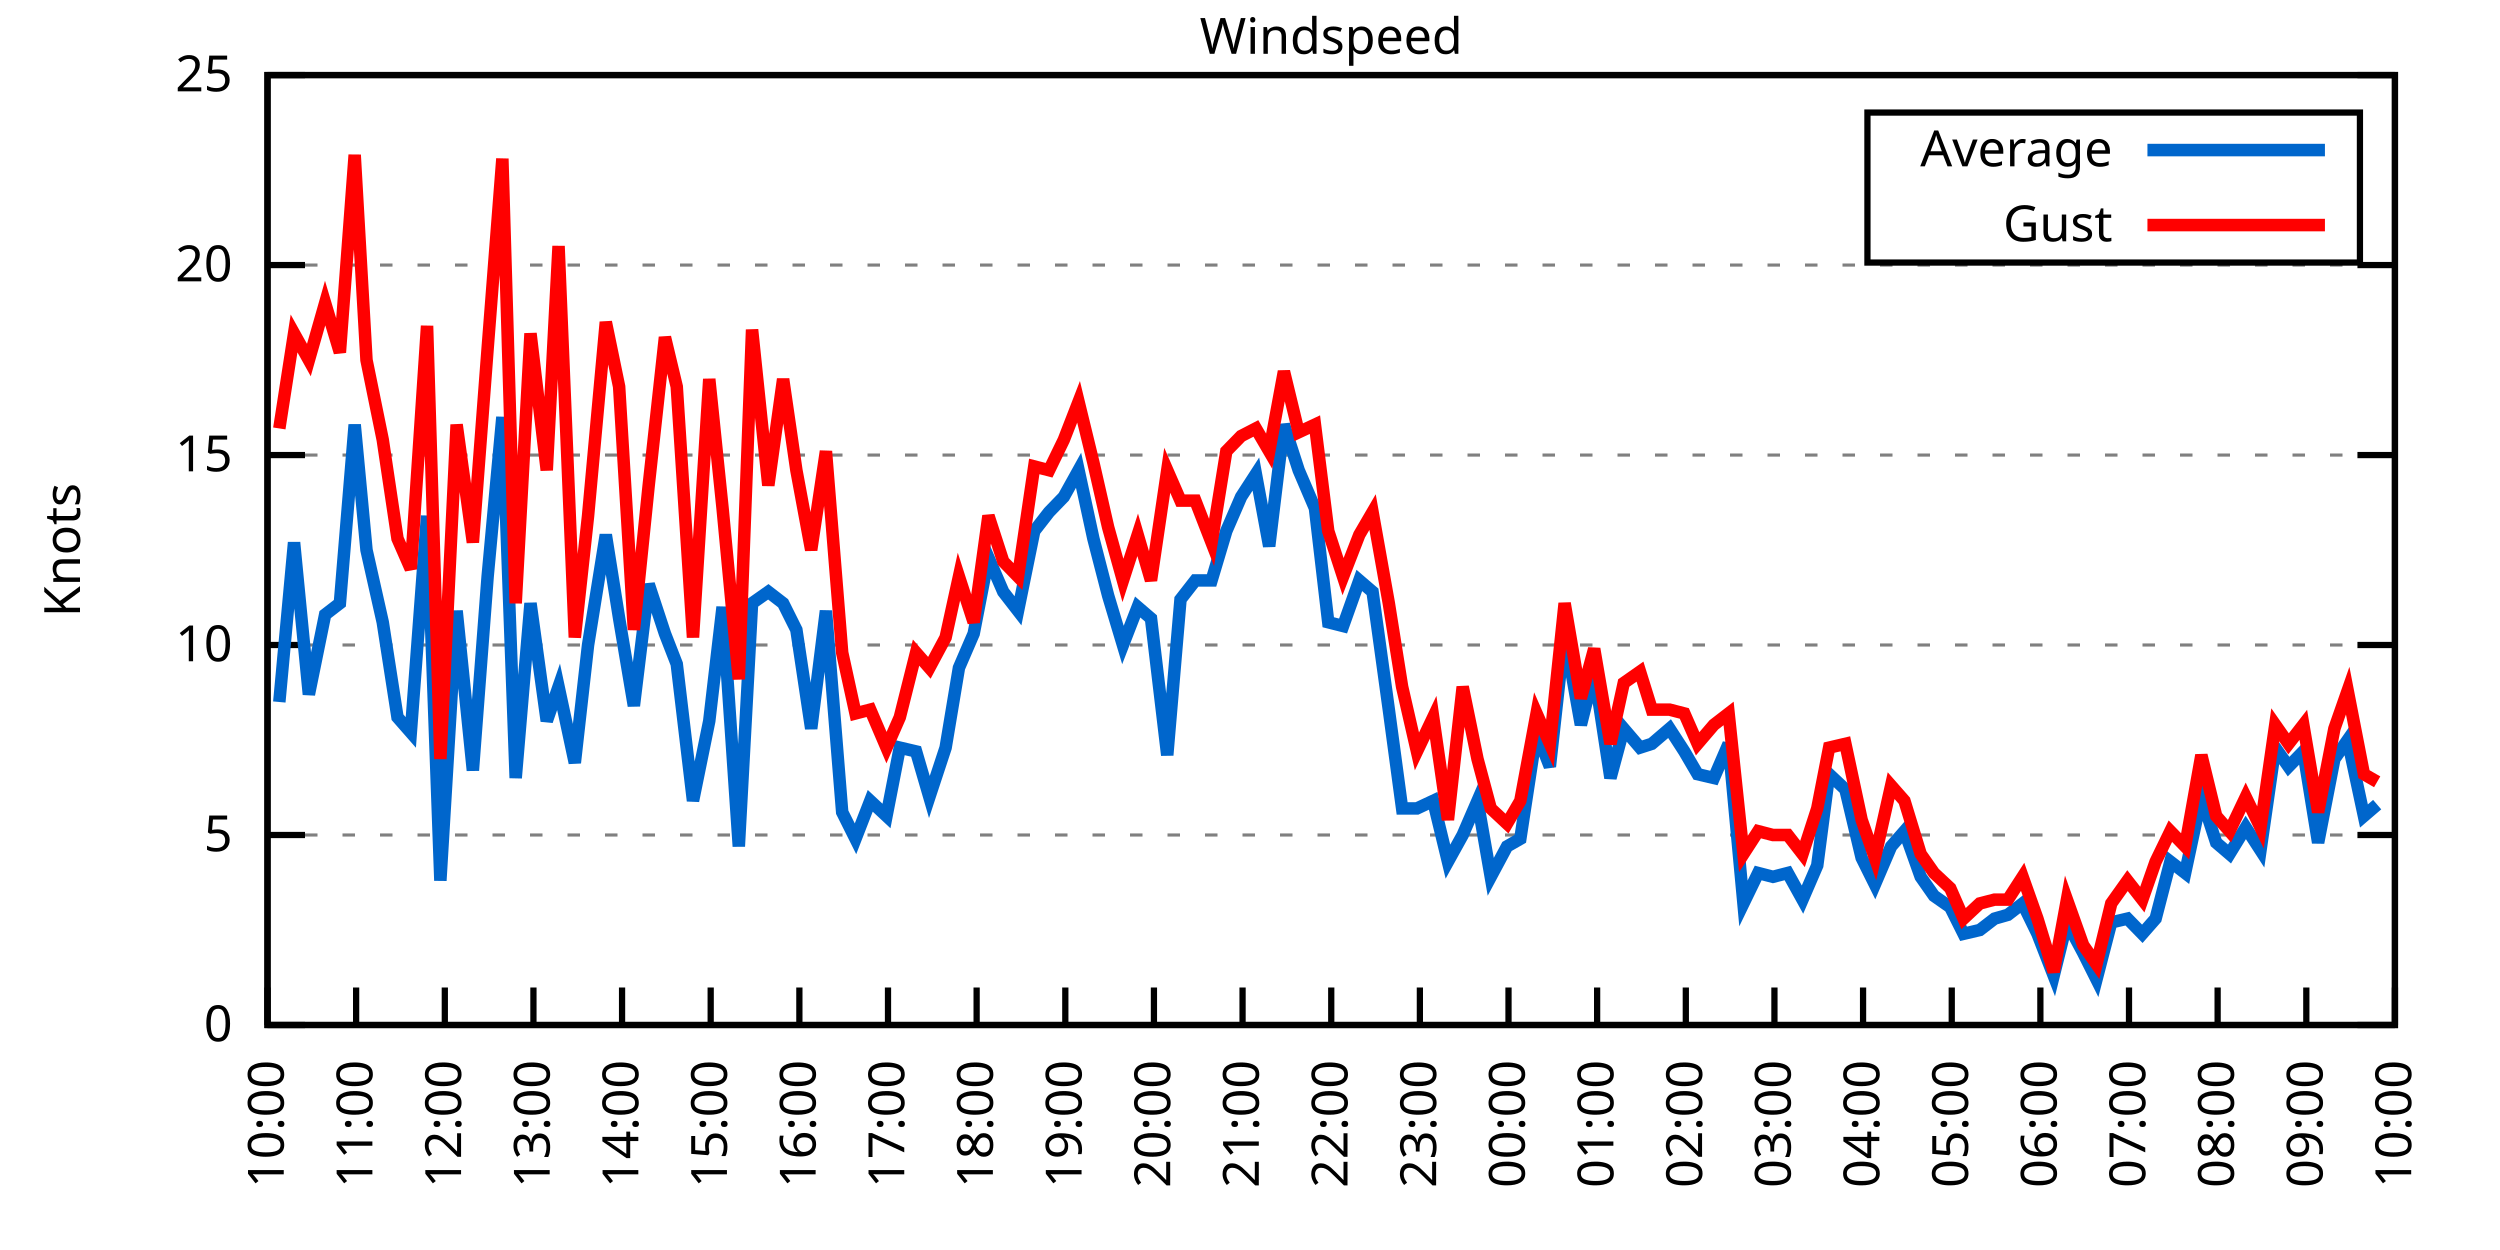
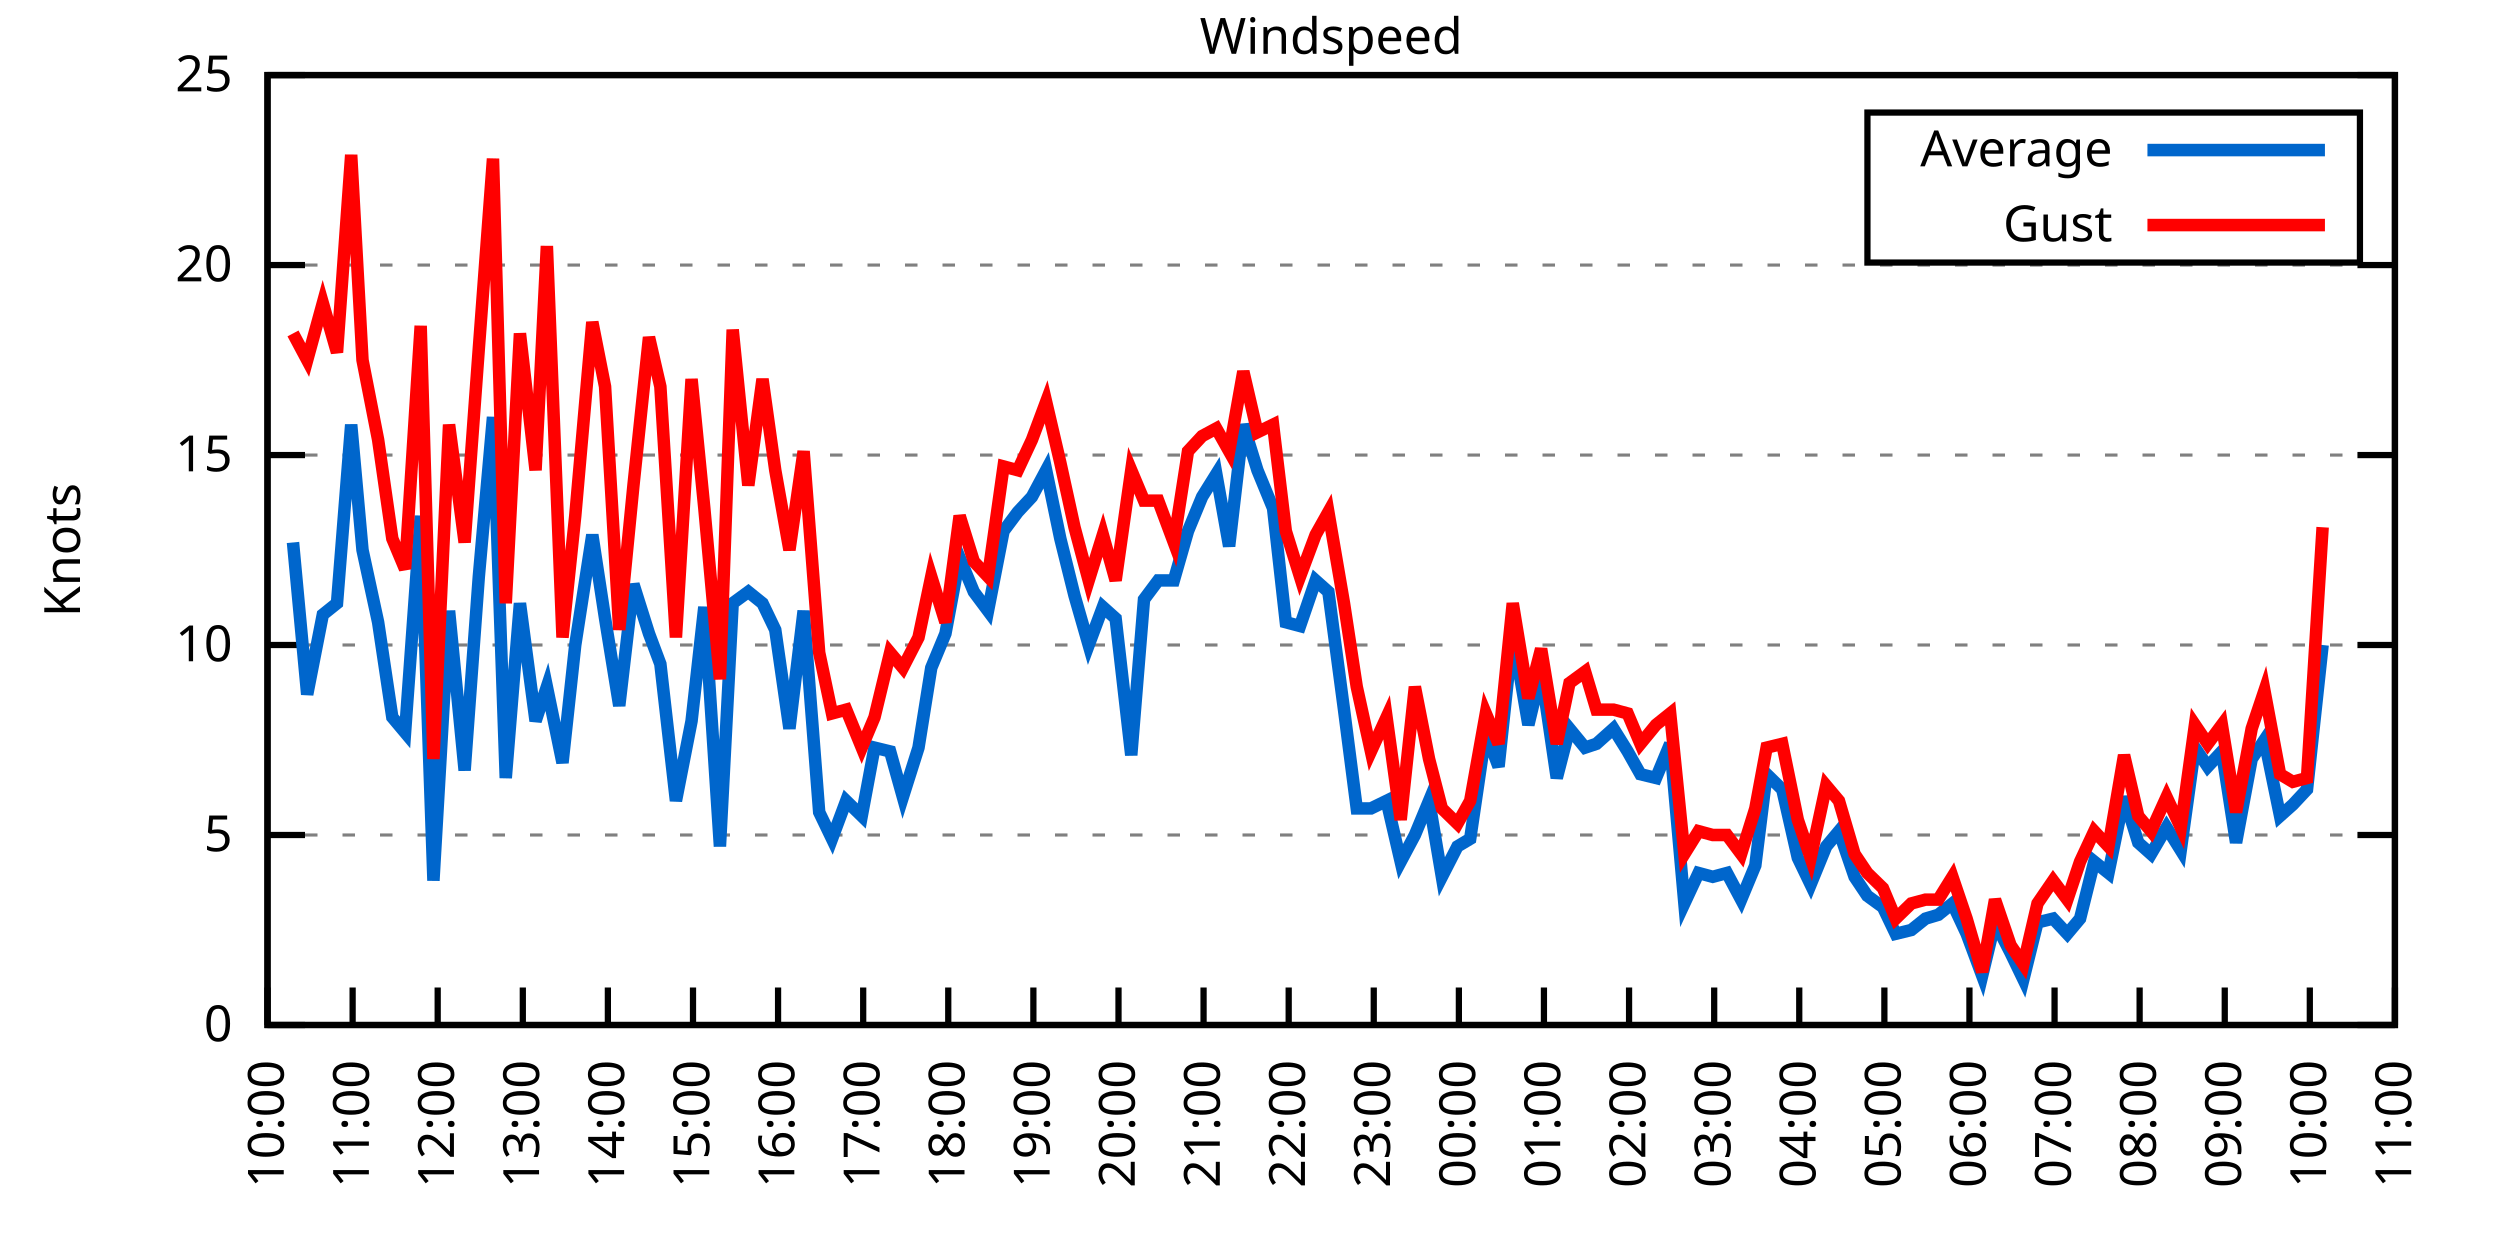
<svg xmlns="http://www.w3.org/2000/svg" xmlns:xlink="http://www.w3.org/1999/xlink" width="400" height="200" viewBox="0 0 400 200">
  <g id="gnuplot_canvas">
    <rect x="0" y="0" width="400" height="200" fill="none" />
    <defs>
      <circle id="gpDot" r="0.5" stroke-width="0.5" stroke="currentColor" />
      <path id="gpPt0" stroke-width="0.333" stroke="currentColor" d="M-1,0 h2 M0,-1 v2" />
      <path id="gpPt1" stroke-width="0.333" stroke="currentColor" d="M-1,-1 L1,1 M1,-1 L-1,1" />
      <path id="gpPt2" stroke-width="0.333" stroke="currentColor" d="M-1,0 L1,0 M0,-1 L0,1 M-1,-1 L1,1 M-1,1 L1,-1" />
      <rect id="gpPt3" stroke-width="0.333" stroke="currentColor" x="-1" y="-1" width="2" height="2" />
      <rect id="gpPt4" stroke-width="0.333" stroke="currentColor" fill="currentColor" x="-1" y="-1" width="2" height="2" />
      <circle id="gpPt5" stroke-width="0.333" stroke="currentColor" cx="0" cy="0" r="1" />
      <use xlink:href="#gpPt5" id="gpPt6" fill="currentColor" stroke="none" />
      <path id="gpPt7" stroke-width="0.333" stroke="currentColor" d="M0,-1.33 L-1.33,0.67 L1.33,0.67 z" />
      <use xlink:href="#gpPt7" id="gpPt8" fill="currentColor" stroke="none" />
      <use xlink:href="#gpPt7" id="gpPt9" stroke="currentColor" transform="rotate(180)" />
      <use xlink:href="#gpPt9" id="gpPt10" fill="currentColor" stroke="none" />
      <use xlink:href="#gpPt3" id="gpPt11" stroke="currentColor" transform="rotate(45)" />
      <use xlink:href="#gpPt11" id="gpPt12" fill="currentColor" stroke="none" />
      <path id="gpPt13" stroke-width="0.333" stroke="currentColor" d="M0,1.330 L1.265,0.411 L0.782,-1.067 L-0.782,-1.076 L-1.265,0.411 z" />
      <use xlink:href="#gpPt13" id="gpPt14" fill="currentColor" stroke="none" />
      <filter id="textbox" filterUnits="objectBoundingBox" x="0" y="0" height="1" width="1">
        <feFlood flood-color="white" flood-opacity="1" result="bgnd" />
        <feComposite in="SourceGraphic" in2="bgnd" operator="atop" />
      </filter>
      <filter id="greybox" filterUnits="objectBoundingBox" x="0" y="0" height="1" width="1">
        <feFlood flood-color="lightgrey" flood-opacity="1" result="grey" />
        <feComposite in="SourceGraphic" in2="grey" operator="atop" />
      </filter>
    </defs>
    <g fill="none" color="white" stroke="currentColor" stroke-width="1.00" stroke-linecap="butt" stroke-linejoin="miter">
</g>
    <g fill="none" color="black" stroke="currentColor" stroke-width="1.00" stroke-linecap="butt" stroke-linejoin="miter">
      <g stroke="none" shape-rendering="crispEdges">
        <polygon fill="rgb(255, 255, 255)" points="42.80,164.00 383.18,164.00 383.18,12.02 42.80,12.02 " />
      </g>
    </g>
    <g fill="none" color="black" stroke="currentColor" stroke-width="1.00" stroke-linecap="butt" stroke-linejoin="miter">
</g>
    <g fill="none" color="black" stroke="black" stroke-width="0.50" stroke-linecap="butt" stroke-linejoin="miter">
</g>
    <g fill="none" color="gray" stroke="currentColor" stroke-width="0.50" stroke-linecap="butt" stroke-linejoin="miter">
      <path stroke="gray" stroke-dasharray="2,4" class="gridline" d="M42.80,164.00 L383.19,164.00  " />
    </g>
    <g fill="none" color="gray" stroke="gray" stroke-width="1.00" stroke-linecap="butt" stroke-linejoin="miter">
</g>
    <g fill="none" color="black" stroke="currentColor" stroke-width="1.00" stroke-linecap="butt" stroke-linejoin="miter">
      <path stroke="black" d="M42.80,164.00 L48.80,164.00 M383.19,164.00 L377.19,164.00  " />
      <g transform="translate(37.20,166.60)" stroke="none" fill="black" font-family="Sans" font-size="8.00" text-anchor="end">
        <text>
          <tspan font-family="Sans"> 0</tspan>
        </text>
      </g>
    </g>
    <g fill="none" color="black" stroke="currentColor" stroke-width="1.00" stroke-linecap="butt" stroke-linejoin="miter">
</g>
    <g fill="none" color="black" stroke="black" stroke-width="0.50" stroke-linecap="butt" stroke-linejoin="miter">
</g>
    <g fill="none" color="gray" stroke="currentColor" stroke-width="0.50" stroke-linecap="butt" stroke-linejoin="miter">
      <path stroke="gray" stroke-dasharray="2,4" class="gridline" d="M42.80,133.60 L383.19,133.60  " />
    </g>
    <g fill="none" color="gray" stroke="gray" stroke-width="1.00" stroke-linecap="butt" stroke-linejoin="miter">
</g>
    <g fill="none" color="black" stroke="currentColor" stroke-width="1.00" stroke-linecap="butt" stroke-linejoin="miter">
      <path stroke="black" d="M42.80,133.60 L48.80,133.60 M383.19,133.60 L377.19,133.60  " />
      <g transform="translate(37.20,136.20)" stroke="none" fill="black" font-family="Sans" font-size="8.00" text-anchor="end">
        <text>
          <tspan font-family="Sans"> 5</tspan>
        </text>
      </g>
    </g>
    <g fill="none" color="black" stroke="currentColor" stroke-width="1.00" stroke-linecap="butt" stroke-linejoin="miter">
</g>
    <g fill="none" color="black" stroke="black" stroke-width="0.50" stroke-linecap="butt" stroke-linejoin="miter">
</g>
    <g fill="none" color="gray" stroke="currentColor" stroke-width="0.50" stroke-linecap="butt" stroke-linejoin="miter">
      <path stroke="gray" stroke-dasharray="2,4" class="gridline" d="M42.80,103.20 L383.19,103.20  " />
    </g>
    <g fill="none" color="gray" stroke="gray" stroke-width="1.00" stroke-linecap="butt" stroke-linejoin="miter">
</g>
    <g fill="none" color="black" stroke="currentColor" stroke-width="1.00" stroke-linecap="butt" stroke-linejoin="miter">
      <path stroke="black" d="M42.80,103.20 L48.80,103.20 M383.19,103.20 L377.19,103.20  " />
      <g transform="translate(37.20,105.80)" stroke="none" fill="black" font-family="Sans" font-size="8.00" text-anchor="end">
        <text>
          <tspan font-family="Sans"> 10</tspan>
        </text>
      </g>
    </g>
    <g fill="none" color="black" stroke="currentColor" stroke-width="1.00" stroke-linecap="butt" stroke-linejoin="miter">
</g>
    <g fill="none" color="black" stroke="black" stroke-width="0.50" stroke-linecap="butt" stroke-linejoin="miter">
</g>
    <g fill="none" color="gray" stroke="currentColor" stroke-width="0.50" stroke-linecap="butt" stroke-linejoin="miter">
      <path stroke="gray" stroke-dasharray="2,4" class="gridline" d="M42.80,72.81 L383.19,72.81  " />
    </g>
    <g fill="none" color="gray" stroke="gray" stroke-width="1.00" stroke-linecap="butt" stroke-linejoin="miter">
</g>
    <g fill="none" color="black" stroke="currentColor" stroke-width="1.00" stroke-linecap="butt" stroke-linejoin="miter">
      <path stroke="black" d="M42.80,72.81 L48.80,72.81 M383.19,72.81 L377.19,72.81  " />
      <g transform="translate(37.20,75.41)" stroke="none" fill="black" font-family="Sans" font-size="8.00" text-anchor="end">
        <text>
          <tspan font-family="Sans"> 15</tspan>
        </text>
      </g>
    </g>
    <g fill="none" color="black" stroke="currentColor" stroke-width="1.00" stroke-linecap="butt" stroke-linejoin="miter">
</g>
    <g fill="none" color="black" stroke="black" stroke-width="0.50" stroke-linecap="butt" stroke-linejoin="miter">
</g>
    <g fill="none" color="gray" stroke="currentColor" stroke-width="0.50" stroke-linecap="butt" stroke-linejoin="miter">
      <path stroke="gray" stroke-dasharray="2,4" class="gridline" d="M42.80,42.41 L383.19,42.41  " />
    </g>
    <g fill="none" color="gray" stroke="gray" stroke-width="1.00" stroke-linecap="butt" stroke-linejoin="miter">
</g>
    <g fill="none" color="black" stroke="currentColor" stroke-width="1.00" stroke-linecap="butt" stroke-linejoin="miter">
      <path stroke="black" d="M42.80,42.41 L48.80,42.41 M383.19,42.41 L377.19,42.41  " />
      <g transform="translate(37.20,45.01)" stroke="none" fill="black" font-family="Sans" font-size="8.00" text-anchor="end">
        <text>
          <tspan font-family="Sans"> 20</tspan>
        </text>
      </g>
    </g>
    <g fill="none" color="black" stroke="currentColor" stroke-width="1.00" stroke-linecap="butt" stroke-linejoin="miter">
</g>
    <g fill="none" color="black" stroke="black" stroke-width="0.50" stroke-linecap="butt" stroke-linejoin="miter">
</g>
    <g fill="none" color="gray" stroke="currentColor" stroke-width="0.50" stroke-linecap="butt" stroke-linejoin="miter">
      <path stroke="gray" stroke-dasharray="2,4" class="gridline" d="M42.80,12.01 L383.19,12.01  " />
    </g>
    <g fill="none" color="gray" stroke="gray" stroke-width="1.00" stroke-linecap="butt" stroke-linejoin="miter">
</g>
    <g fill="none" color="black" stroke="currentColor" stroke-width="1.00" stroke-linecap="butt" stroke-linejoin="miter">
      <path stroke="black" d="M42.80,12.01 L48.80,12.01 M383.19,12.01 L377.19,12.01  " />
      <g transform="translate(37.20,14.61)" stroke="none" fill="black" font-family="Sans" font-size="8.00" text-anchor="end">
        <text>
          <tspan font-family="Sans"> 25</tspan>
        </text>
      </g>
    </g>
    <g fill="none" color="black" stroke="currentColor" stroke-width="1.00" stroke-linecap="butt" stroke-linejoin="miter">
      <path stroke="black" d="M42.80,164.00 L42.80,158.00  " />
      <g transform="translate(45.40,169.60) rotate(270.00)" stroke="none" fill="black" font-family="Sans" font-size="8.00" text-anchor="end">
        <text>
          <tspan font-family="Sans">10:00</tspan>
        </text>
      </g>
    </g>
    <g fill="none" color="black" stroke="currentColor" stroke-width="1.00" stroke-linecap="butt" stroke-linejoin="miter">
-       <path stroke="black" d="M56.98,164.00 L56.98,158.00  " />
-       <g transform="translate(59.58,169.60) rotate(270.00)" stroke="none" fill="black" font-family="Sans" font-size="8.00" text-anchor="end">
+       <path stroke="black" d="M56.42,164.00 L56.42,158.00  " />
+       <g transform="translate(59.02,169.60) rotate(270.00)" stroke="none" fill="black" font-family="Sans" font-size="8.00" text-anchor="end">
        <text>
          <tspan font-family="Sans">11:00</tspan>
        </text>
      </g>
    </g>
    <g fill="none" color="black" stroke="currentColor" stroke-width="1.00" stroke-linecap="butt" stroke-linejoin="miter">
-       <path stroke="black" d="M71.17,164.00 L71.17,158.00  " />
-       <g transform="translate(73.77,169.60) rotate(270.00)" stroke="none" fill="black" font-family="Sans" font-size="8.00" text-anchor="end">
+       <path stroke="black" d="M70.03,164.00 L70.03,158.00  " />
+       <g transform="translate(72.63,169.60) rotate(270.00)" stroke="none" fill="black" font-family="Sans" font-size="8.00" text-anchor="end">
        <text>
          <tspan font-family="Sans">12:00</tspan>
        </text>
      </g>
    </g>
    <g fill="none" color="black" stroke="currentColor" stroke-width="1.00" stroke-linecap="butt" stroke-linejoin="miter">
-       <path stroke="black" d="M85.35,164.00 L85.35,158.00  " />
-       <g transform="translate(87.95,169.60) rotate(270.00)" stroke="none" fill="black" font-family="Sans" font-size="8.00" text-anchor="end">
+       <path stroke="black" d="M83.65,164.00 L83.65,158.00  " />
+       <g transform="translate(86.25,169.60) rotate(270.00)" stroke="none" fill="black" font-family="Sans" font-size="8.00" text-anchor="end">
        <text>
          <tspan font-family="Sans">13:00</tspan>
        </text>
      </g>
    </g>
    <g fill="none" color="black" stroke="currentColor" stroke-width="1.00" stroke-linecap="butt" stroke-linejoin="miter">
-       <path stroke="black" d="M99.53,164.00 L99.53,158.00  " />
-       <g transform="translate(102.13,169.60) rotate(270.00)" stroke="none" fill="black" font-family="Sans" font-size="8.00" text-anchor="end">
+       <path stroke="black" d="M97.26,164.00 L97.26,158.00  " />
+       <g transform="translate(99.86,169.60) rotate(270.00)" stroke="none" fill="black" font-family="Sans" font-size="8.00" text-anchor="end">
        <text>
          <tspan font-family="Sans">14:00</tspan>
        </text>
      </g>
    </g>
    <g fill="none" color="black" stroke="currentColor" stroke-width="1.00" stroke-linecap="butt" stroke-linejoin="miter">
-       <path stroke="black" d="M113.71,164.00 L113.71,158.00  " />
-       <g transform="translate(116.31,169.60) rotate(270.00)" stroke="none" fill="black" font-family="Sans" font-size="8.00" text-anchor="end">
+       <path stroke="black" d="M110.88,164.00 L110.88,158.00  " />
+       <g transform="translate(113.48,169.60) rotate(270.00)" stroke="none" fill="black" font-family="Sans" font-size="8.00" text-anchor="end">
        <text>
          <tspan font-family="Sans">15:00</tspan>
        </text>
      </g>
    </g>
    <g fill="none" color="black" stroke="currentColor" stroke-width="1.00" stroke-linecap="butt" stroke-linejoin="miter">
-       <path stroke="black" d="M127.90,164.00 L127.90,158.00  " />
-       <g transform="translate(130.50,169.60) rotate(270.00)" stroke="none" fill="black" font-family="Sans" font-size="8.00" text-anchor="end">
+       <path stroke="black" d="M124.49,164.00 L124.49,158.00  " />
+       <g transform="translate(127.09,169.60) rotate(270.00)" stroke="none" fill="black" font-family="Sans" font-size="8.00" text-anchor="end">
        <text>
          <tspan font-family="Sans">16:00</tspan>
        </text>
      </g>
    </g>
    <g fill="none" color="black" stroke="currentColor" stroke-width="1.00" stroke-linecap="butt" stroke-linejoin="miter">
-       <path stroke="black" d="M142.08,164.00 L142.08,158.00  " />
-       <g transform="translate(144.68,169.60) rotate(270.00)" stroke="none" fill="black" font-family="Sans" font-size="8.00" text-anchor="end">
+       <path stroke="black" d="M138.11,164.00 L138.11,158.00  " />
+       <g transform="translate(140.71,169.60) rotate(270.00)" stroke="none" fill="black" font-family="Sans" font-size="8.00" text-anchor="end">
        <text>
          <tspan font-family="Sans">17:00</tspan>
        </text>
      </g>
    </g>
    <g fill="none" color="black" stroke="currentColor" stroke-width="1.00" stroke-linecap="butt" stroke-linejoin="miter">
-       <path stroke="black" d="M156.26,164.00 L156.26,158.00  " />
-       <g transform="translate(158.86,169.60) rotate(270.00)" stroke="none" fill="black" font-family="Sans" font-size="8.00" text-anchor="end">
+       <path stroke="black" d="M151.72,164.00 L151.72,158.00  " />
+       <g transform="translate(154.32,169.60) rotate(270.00)" stroke="none" fill="black" font-family="Sans" font-size="8.00" text-anchor="end">
        <text>
          <tspan font-family="Sans">18:00</tspan>
        </text>
      </g>
    </g>
    <g fill="none" color="black" stroke="currentColor" stroke-width="1.00" stroke-linecap="butt" stroke-linejoin="miter">
-       <path stroke="black" d="M170.45,164.00 L170.45,158.00  " />
-       <g transform="translate(173.05,169.60) rotate(270.00)" stroke="none" fill="black" font-family="Sans" font-size="8.00" text-anchor="end">
+       <path stroke="black" d="M165.34,164.00 L165.34,158.00  " />
+       <g transform="translate(167.94,169.60) rotate(270.00)" stroke="none" fill="black" font-family="Sans" font-size="8.00" text-anchor="end">
        <text>
          <tspan font-family="Sans">19:00</tspan>
        </text>
      </g>
    </g>
    <g fill="none" color="black" stroke="currentColor" stroke-width="1.00" stroke-linecap="butt" stroke-linejoin="miter">
-       <path stroke="black" d="M184.63,164.00 L184.63,158.00  " />
-       <g transform="translate(187.23,169.60) rotate(270.00)" stroke="none" fill="black" font-family="Sans" font-size="8.00" text-anchor="end">
+       <path stroke="black" d="M178.96,164.00 L178.96,158.00  " />
+       <g transform="translate(181.56,169.60) rotate(270.00)" stroke="none" fill="black" font-family="Sans" font-size="8.00" text-anchor="end">
        <text>
          <tspan font-family="Sans">20:00</tspan>
        </text>
      </g>
    </g>
    <g fill="none" color="black" stroke="currentColor" stroke-width="1.00" stroke-linecap="butt" stroke-linejoin="miter">
-       <path stroke="black" d="M198.81,164.00 L198.81,158.00  " />
-       <g transform="translate(201.41,169.60) rotate(270.00)" stroke="none" fill="black" font-family="Sans" font-size="8.00" text-anchor="end">
+       <path stroke="black" d="M192.57,164.00 L192.57,158.00  " />
+       <g transform="translate(195.17,169.60) rotate(270.00)" stroke="none" fill="black" font-family="Sans" font-size="8.00" text-anchor="end">
        <text>
          <tspan font-family="Sans">21:00</tspan>
        </text>
      </g>
    </g>
    <g fill="none" color="black" stroke="currentColor" stroke-width="1.00" stroke-linecap="butt" stroke-linejoin="miter">
-       <path stroke="black" d="M213.00,164.00 L213.00,158.00  " />
-       <g transform="translate(215.60,169.60) rotate(270.00)" stroke="none" fill="black" font-family="Sans" font-size="8.00" text-anchor="end">
+       <path stroke="black" d="M206.19,164.00 L206.19,158.00  " />
+       <g transform="translate(208.79,169.60) rotate(270.00)" stroke="none" fill="black" font-family="Sans" font-size="8.00" text-anchor="end">
        <text>
          <tspan font-family="Sans">22:00</tspan>
        </text>
      </g>
    </g>
    <g fill="none" color="black" stroke="currentColor" stroke-width="1.00" stroke-linecap="butt" stroke-linejoin="miter">
-       <path stroke="black" d="M227.18,164.00 L227.18,158.00  " />
-       <g transform="translate(229.78,169.60) rotate(270.00)" stroke="none" fill="black" font-family="Sans" font-size="8.00" text-anchor="end">
+       <path stroke="black" d="M219.80,164.00 L219.80,158.00  " />
+       <g transform="translate(222.40,169.60) rotate(270.00)" stroke="none" fill="black" font-family="Sans" font-size="8.00" text-anchor="end">
        <text>
          <tspan font-family="Sans">23:00</tspan>
        </text>
      </g>
    </g>
    <g fill="none" color="black" stroke="currentColor" stroke-width="1.00" stroke-linecap="butt" stroke-linejoin="miter">
-       <path stroke="black" d="M241.36,164.00 L241.36,158.00  " />
-       <g transform="translate(243.96,169.60) rotate(270.00)" stroke="none" fill="black" font-family="Sans" font-size="8.00" text-anchor="end">
+       <path stroke="black" d="M233.42,164.00 L233.42,158.00  " />
+       <g transform="translate(236.02,169.60) rotate(270.00)" stroke="none" fill="black" font-family="Sans" font-size="8.00" text-anchor="end">
        <text>
          <tspan font-family="Sans">00:00</tspan>
        </text>
      </g>
    </g>
    <g fill="none" color="black" stroke="currentColor" stroke-width="1.00" stroke-linecap="butt" stroke-linejoin="miter">
-       <path stroke="black" d="M255.54,164.00 L255.54,158.00  " />
-       <g transform="translate(258.14,169.60) rotate(270.00)" stroke="none" fill="black" font-family="Sans" font-size="8.00" text-anchor="end">
+       <path stroke="black" d="M247.03,164.00 L247.03,158.00  " />
+       <g transform="translate(249.63,169.60) rotate(270.00)" stroke="none" fill="black" font-family="Sans" font-size="8.00" text-anchor="end">
        <text>
          <tspan font-family="Sans">01:00</tspan>
        </text>
      </g>
    </g>
    <g fill="none" color="black" stroke="currentColor" stroke-width="1.00" stroke-linecap="butt" stroke-linejoin="miter">
-       <path stroke="black" d="M269.73,164.00 L269.73,158.00  " />
-       <g transform="translate(272.33,169.60) rotate(270.00)" stroke="none" fill="black" font-family="Sans" font-size="8.00" text-anchor="end">
+       <path stroke="black" d="M260.65,164.00 L260.65,158.00  " />
+       <g transform="translate(263.25,169.60) rotate(270.00)" stroke="none" fill="black" font-family="Sans" font-size="8.00" text-anchor="end">
        <text>
          <tspan font-family="Sans">02:00</tspan>
        </text>
      </g>
    </g>
    <g fill="none" color="black" stroke="currentColor" stroke-width="1.00" stroke-linecap="butt" stroke-linejoin="miter">
-       <path stroke="black" d="M283.91,164.00 L283.91,158.00  " />
-       <g transform="translate(286.51,169.60) rotate(270.00)" stroke="none" fill="black" font-family="Sans" font-size="8.00" text-anchor="end">
+       <path stroke="black" d="M274.27,164.00 L274.27,158.00  " />
+       <g transform="translate(276.87,169.60) rotate(270.00)" stroke="none" fill="black" font-family="Sans" font-size="8.00" text-anchor="end">
        <text>
          <tspan font-family="Sans">03:00</tspan>
        </text>
      </g>
    </g>
    <g fill="none" color="black" stroke="currentColor" stroke-width="1.00" stroke-linecap="butt" stroke-linejoin="miter">
-       <path stroke="black" d="M298.09,164.00 L298.09,158.00  " />
-       <g transform="translate(300.69,169.60) rotate(270.00)" stroke="none" fill="black" font-family="Sans" font-size="8.00" text-anchor="end">
+       <path stroke="black" d="M287.88,164.00 L287.88,158.00  " />
+       <g transform="translate(290.48,169.60) rotate(270.00)" stroke="none" fill="black" font-family="Sans" font-size="8.00" text-anchor="end">
        <text>
          <tspan font-family="Sans">04:00</tspan>
        </text>
      </g>
    </g>
    <g fill="none" color="black" stroke="currentColor" stroke-width="1.00" stroke-linecap="butt" stroke-linejoin="miter">
-       <path stroke="black" d="M312.28,164.00 L312.28,158.00  " />
-       <g transform="translate(314.88,169.60) rotate(270.00)" stroke="none" fill="black" font-family="Sans" font-size="8.00" text-anchor="end">
+       <path stroke="black" d="M301.50,164.00 L301.50,158.00  " />
+       <g transform="translate(304.10,169.60) rotate(270.00)" stroke="none" fill="black" font-family="Sans" font-size="8.00" text-anchor="end">
        <text>
          <tspan font-family="Sans">05:00</tspan>
        </text>
      </g>
    </g>
    <g fill="none" color="black" stroke="currentColor" stroke-width="1.00" stroke-linecap="butt" stroke-linejoin="miter">
-       <path stroke="black" d="M326.46,164.00 L326.46,158.00  " />
-       <g transform="translate(329.06,169.60) rotate(270.00)" stroke="none" fill="black" font-family="Sans" font-size="8.00" text-anchor="end">
+       <path stroke="black" d="M315.11,164.00 L315.11,158.00  " />
+       <g transform="translate(317.71,169.60) rotate(270.00)" stroke="none" fill="black" font-family="Sans" font-size="8.00" text-anchor="end">
        <text>
          <tspan font-family="Sans">06:00</tspan>
        </text>
      </g>
    </g>
    <g fill="none" color="black" stroke="currentColor" stroke-width="1.00" stroke-linecap="butt" stroke-linejoin="miter">
-       <path stroke="black" d="M340.64,164.00 L340.64,158.00  " />
-       <g transform="translate(343.24,169.60) rotate(270.00)" stroke="none" fill="black" font-family="Sans" font-size="8.00" text-anchor="end">
+       <path stroke="black" d="M328.73,164.00 L328.73,158.00  " />
+       <g transform="translate(331.33,169.60) rotate(270.00)" stroke="none" fill="black" font-family="Sans" font-size="8.00" text-anchor="end">
        <text>
          <tspan font-family="Sans">07:00</tspan>
        </text>
      </g>
    </g>
    <g fill="none" color="black" stroke="currentColor" stroke-width="1.00" stroke-linecap="butt" stroke-linejoin="miter">
-       <path stroke="black" d="M354.82,164.00 L354.82,158.00  " />
-       <g transform="translate(357.42,169.60) rotate(270.00)" stroke="none" fill="black" font-family="Sans" font-size="8.00" text-anchor="end">
+       <path stroke="black" d="M342.34,164.00 L342.34,158.00  " />
+       <g transform="translate(344.94,169.60) rotate(270.00)" stroke="none" fill="black" font-family="Sans" font-size="8.00" text-anchor="end">
        <text>
          <tspan font-family="Sans">08:00</tspan>
        </text>
      </g>
    </g>
    <g fill="none" color="black" stroke="currentColor" stroke-width="1.00" stroke-linecap="butt" stroke-linejoin="miter">
-       <path stroke="black" d="M369.01,164.00 L369.01,158.00  " />
-       <g transform="translate(371.61,169.60) rotate(270.00)" stroke="none" fill="black" font-family="Sans" font-size="8.00" text-anchor="end">
+       <path stroke="black" d="M355.96,164.00 L355.96,158.00  " />
+       <g transform="translate(358.56,169.60) rotate(270.00)" stroke="none" fill="black" font-family="Sans" font-size="8.00" text-anchor="end">
        <text>
          <tspan font-family="Sans">09:00</tspan>
+         </text>
+       </g>
+     </g>
+     <g fill="none" color="black" stroke="currentColor" stroke-width="1.00" stroke-linecap="butt" stroke-linejoin="miter">
+       <path stroke="black" d="M369.57,164.00 L369.57,158.00  " />
+       <g transform="translate(372.17,169.60) rotate(270.00)" stroke="none" fill="black" font-family="Sans" font-size="8.00" text-anchor="end">
+         <text>
+           <tspan font-family="Sans">10:00</tspan>
        </text>
      </g>
    </g>
    <g fill="none" color="black" stroke="currentColor" stroke-width="1.00" stroke-linecap="butt" stroke-linejoin="miter">
      <path stroke="black" d="M383.19,164.00 L383.19,158.00  " />
      <g transform="translate(385.79,169.60) rotate(270.00)" stroke="none" fill="black" font-family="Sans" font-size="8.00" text-anchor="end">
        <text>
-           <tspan font-family="Sans">10:00</tspan>
+           <tspan font-family="Sans">11:00</tspan>
        </text>
      </g>
    </g>
    <g fill="none" color="black" stroke="currentColor" stroke-width="1.00" stroke-linecap="butt" stroke-linejoin="miter">
</g>
    <g fill="none" color="black" stroke="currentColor" stroke-width="1.00" stroke-linecap="butt" stroke-linejoin="miter">
      <path stroke="black" d="M42.80,12.01 L42.80,164.00 L383.19,164.00 L383.19,12.01 L42.80,12.01 Z  " />
    </g>
    <g fill="none" color="black" stroke="currentColor" stroke-width="1.00" stroke-linecap="butt" stroke-linejoin="miter">
</g>
    <g fill="none" color="black" stroke="currentColor" stroke-width="1.00" stroke-linecap="butt" stroke-linejoin="miter">
      <path stroke="black" d="M298.79,42.01 L298.79,18.01 L377.59,18.01 L377.59,42.01 L298.79,42.01 Z  " />
    </g>
    <g id="Windspeed_plot_1">
      <g fill="none" color="white" stroke="black" stroke-width="2.00" stroke-linecap="butt" stroke-linejoin="miter">
</g>
      <g fill="none" color="black" stroke="currentColor" stroke-width="2.00" stroke-linecap="butt" stroke-linejoin="miter">
        <g transform="translate(337.99,26.61)" stroke="none" fill="black" font-family="Sans" font-size="8.00" text-anchor="end">
          <text>
            <tspan font-family="Sans">Average</tspan>
          </text>
        </g>
      </g>
      <g fill="none" color="black" stroke="currentColor" stroke-width="2.00" stroke-linecap="butt" stroke-linejoin="miter">
-         <path stroke="rgb(  0, 102, 204)" d="M343.59,24.01 L371.99,24.01 M44.69,112.32 L47.05,86.79 L49.42,111.11 L52.02,98.34 L54.38,96.52 L56.75,67.94   L58.64,88.00 L61.24,99.56 L63.60,114.76 L65.73,117.19 L68.33,82.53 L70.46,140.90 L73.06,97.73 L75.66,123.27   L78.02,92.26 L80.38,66.73 L82.51,124.48 L84.88,96.52 L87.48,115.36 L89.37,109.89 L91.97,122.05 L94.09,103.20   L96.93,85.57 L99.06,98.95 L101.42,112.93 L103.79,93.48 L106.39,101.38 L108.28,106.24 L110.88,128.13 L113.48,115.36   L115.61,97.12 L118.21,135.43 L120.33,96.52 L122.93,94.69 L125.30,96.52 L127.42,100.77 L129.79,116.58 L132.15,97.73   L134.75,129.95 L136.88,134.21 L139.24,128.13 L141.84,130.56 L143.97,119.62 L146.57,120.23 L148.70,127.52 L151.30,119.62   L153.43,106.85 L155.79,101.38 L158.15,89.22 L160.52,94.69 L162.88,97.73 L165.48,84.97 L167.85,81.93 L170.21,79.49   L172.57,75.24 L174.94,86.18 L177.30,95.30 L179.67,103.20 L182.03,97.12 L184.16,98.95 L186.76,120.83 L188.88,95.91   L191.25,92.87 L193.85,92.87 L196.21,84.97 L198.58,79.49 L200.94,75.85 L203.07,87.40 L205.43,67.94 L207.79,75.24   L210.39,81.32 L212.52,99.56 L214.89,100.16 L217.49,92.87 L219.61,94.69 L222.21,113.54 L224.34,129.35 L226.71,129.35   L229.31,128.13 L231.67,137.86 L234.03,133.60 L236.40,128.13 L238.52,140.29 L241.12,135.43 L243.25,134.21 L245.85,117.19   L247.98,122.66 L250.34,101.38 L252.94,115.97 L255.07,107.46 L257.67,124.48 L259.80,116.58 L262.40,119.62 L264.29,119.01   L267.13,116.58 L269.49,120.23 L271.62,123.87 L274.22,124.48 L276.58,119.01 L278.95,144.55 L281.31,139.68 L283.67,140.29   L286.04,139.68 L288.40,143.94 L290.76,138.47 L292.66,123.87 L295.26,126.31 L297.86,137.25 L299.98,141.51 L302.58,135.43   L304.71,132.99 L307.31,140.29 L309.44,143.33 L312.04,145.15 L314.17,149.41 L316.77,148.80 L319.13,146.98 L321.26,146.37   L323.62,144.55 L325.99,149.41 L328.59,156.10 L330.71,147.59 L333.31,152.45 L335.44,156.70 L337.80,147.59 L340.40,146.98   L342.77,149.41 L344.90,146.98 L347.26,137.86 L349.62,139.68 L352.22,127.52 L354.59,134.82 L356.72,136.64 L359.32,132.39   L361.68,136.03 L364.04,119.62 L366.17,122.66 L368.53,120.23 L370.90,134.82 L373.50,121.44 L375.63,118.40 L378.23,130.56   L380.35,128.74  " />
+         <path stroke="rgb(  0, 102, 204)" d="M343.59,24.01 L371.99,24.01 M46.88,86.79 L49.15,111.11 L51.65,98.34 L53.92,96.52 L56.19,67.94 L58.00,88.00   L60.50,99.56 L62.77,114.76 L64.81,117.19 L67.31,82.53 L69.35,140.90 L71.85,97.73 L74.34,123.27 L76.61,92.26   L78.88,66.73 L80.92,124.48 L83.19,96.52 L85.69,115.36 L87.50,109.89 L90.00,122.05 L92.04,103.20 L94.77,85.57   L96.81,98.95 L99.08,112.93 L101.35,93.48 L103.84,101.38 L105.66,106.24 L108.15,128.13 L110.65,115.36 L112.69,97.12   L115.19,135.43 L117.23,96.52 L119.73,94.69 L122.00,96.52 L124.04,100.77 L126.31,116.58 L128.58,97.73 L131.07,129.95   L133.12,134.21 L135.39,128.13 L137.88,130.56 L139.92,119.62 L142.42,120.23 L144.46,127.52 L146.96,119.62 L149.00,106.85   L151.27,101.38 L153.54,89.22 L155.81,94.69 L158.08,97.73 L160.57,84.97 L162.84,81.93 L165.11,79.49 L167.38,75.24   L169.65,86.18 L171.92,95.30 L174.19,103.20 L176.46,97.12 L178.50,98.95 L181.00,120.83 L183.04,95.91 L185.31,92.87   L187.81,92.87 L190.08,84.97 L192.34,79.49 L194.61,75.85 L196.66,87.40 L198.93,67.94 L201.19,75.24 L203.69,81.32   L205.73,99.56 L208.00,100.16 L210.50,92.87 L212.54,94.69 L215.04,113.54 L217.08,129.35 L219.35,129.35 L221.85,128.13   L224.11,137.86 L226.38,133.60 L228.65,128.13 L230.70,140.29 L233.19,135.43 L235.23,134.21 L237.73,117.19 L239.77,122.66   L242.04,101.38 L244.54,115.97 L246.58,107.46 L249.08,124.48 L251.12,116.58 L253.61,119.62 L255.43,119.01 L258.15,116.58   L260.42,120.23 L262.47,123.87 L264.96,124.48 L267.23,119.01 L269.50,144.55 L271.77,139.68 L274.04,140.29 L276.31,139.68   L278.58,143.94 L280.85,138.47 L282.66,123.87 L285.16,126.31 L287.65,137.25 L289.70,141.51 L292.19,135.43 L294.23,132.99   L296.73,140.29 L298.77,143.33 L301.27,145.15 L303.31,149.41 L305.81,148.80 L308.08,146.98 L310.12,146.37 L312.39,144.55   L314.66,149.41 L317.15,156.10 L319.20,147.59 L321.69,152.45 L323.74,156.70 L326.00,147.59 L328.50,146.98 L330.77,149.41   L332.81,146.98 L335.08,137.86 L337.35,139.68 L339.85,127.52 L342.12,134.82 L344.16,136.64 L346.65,132.39 L348.92,136.03   L351.19,119.62 L353.24,122.66 L355.50,120.23 L357.77,134.82 L360.27,121.44 L362.31,118.40 L364.81,130.56 L366.85,128.74   L369.12,126.31 L371.62,103.20  " />
      </g>
    </g>
    <g id="Windspeed_plot_2">
      <g fill="none" color="black" stroke="currentColor" stroke-width="2.00" stroke-linecap="butt" stroke-linejoin="miter">
        <g transform="translate(337.99,38.61)" stroke="none" fill="black" font-family="Sans" font-size="8.00" text-anchor="end">
          <text>
            <tspan font-family="Sans">Gust</tspan>
          </text>
        </g>
      </g>
      <g fill="none" color="black" stroke="currentColor" stroke-width="2.00" stroke-linecap="butt" stroke-linejoin="miter">
-         <path stroke="rgb(255,   0,   0)" d="M343.59,36.01 L371.99,36.01 M44.69,68.55 L47.05,53.35 L49.42,57.61 L52.02,48.49 L54.38,56.39 L56.75,24.78   L58.64,57.61 L61.24,70.37 L63.60,86.18 L65.73,91.04 L68.33,52.14 L70.46,121.44 L73.06,67.94 L75.66,86.79   L78.02,55.78 L80.38,25.39 L82.51,96.52 L84.88,53.35 L87.48,75.24 L89.37,39.37 L91.97,101.99 L94.09,82.53   L96.93,51.53 L99.06,61.86 L101.42,100.77 L103.79,77.67 L106.39,53.96 L108.28,61.86 L110.88,101.99 L113.48,60.65   L115.61,81.32 L118.21,108.68 L120.33,52.74 L122.93,77.67 L125.30,60.65 L127.42,75.24 L129.79,88.00 L132.15,72.20   L134.75,104.42 L136.88,114.15 L139.24,113.54 L141.84,119.62 L143.97,114.76 L146.57,104.42 L148.70,106.85 L151.30,101.99   L153.43,92.26 L155.79,99.56 L158.15,82.53 L160.52,89.83 L162.88,92.26 L165.48,74.63 L167.85,75.24 L170.21,70.37   L172.57,64.29 L174.94,74.02 L177.30,84.36 L179.67,92.87 L182.03,85.57 L184.16,92.87 L186.76,75.24 L188.88,80.10   L191.25,80.10 L193.85,86.79 L196.21,72.20 L198.58,69.77 L200.94,68.55 L203.07,72.20 L205.43,59.43 L207.79,69.16   L210.39,67.94 L212.52,84.97 L214.89,92.26 L217.49,85.57 L219.61,81.93 L222.21,96.52 L224.34,109.89 L226.71,120.23   L229.31,114.76 L231.67,131.17 L234.03,109.89 L236.40,121.44 L238.52,129.35 L241.12,131.78 L243.25,128.13 L245.85,114.15   L247.98,119.01 L250.34,96.52 L252.94,111.72 L255.07,103.81 L257.67,119.01 L259.80,109.28 L262.40,107.46 L264.29,113.54   L267.13,113.54 L269.49,114.15 L271.62,119.01 L274.22,115.97 L276.58,114.15 L278.95,136.64 L281.31,132.99 L283.67,133.60   L286.04,133.60 L288.40,136.64 L290.76,129.35 L292.66,119.62 L295.26,119.01 L297.86,131.17 L299.98,137.25 L302.58,125.70   L304.71,128.13 L307.31,136.64 L309.44,139.68 L312.04,142.11 L314.17,146.98 L316.77,144.55 L319.13,143.94 L321.26,143.94   L323.62,140.29 L325.99,146.98 L328.59,155.49 L330.71,143.94 L333.31,151.23 L335.44,154.27 L337.80,144.55 L340.40,140.90   L342.77,143.94 L344.90,137.86 L347.26,132.99 L349.62,135.43 L352.22,120.83 L354.59,130.56 L356.72,132.99 L359.32,127.52   L361.68,132.39 L364.04,115.97 L366.17,119.01 L368.53,115.97 L370.90,129.95 L373.50,116.58 L375.63,110.50 L378.23,123.87   L380.35,125.09  " />
+         <path stroke="rgb(255,   0,   0)" d="M343.59,36.01 L371.99,36.01 M46.88,53.35 L49.15,57.61 L51.65,48.49 L53.92,56.39 L56.19,24.78 L58.00,57.61   L60.50,70.37 L62.77,86.18 L64.81,91.04 L67.31,52.14 L69.35,121.44 L71.85,67.94 L74.34,86.79 L76.61,55.78   L78.88,25.39 L80.92,96.52 L83.19,53.35 L85.69,75.24 L87.50,39.37 L90.00,101.99 L92.04,82.53 L94.77,51.53   L96.81,61.86 L99.08,100.77 L101.35,77.67 L103.84,53.96 L105.66,61.86 L108.15,101.99 L110.65,60.65 L112.69,81.32   L115.19,108.68 L117.23,52.74 L119.73,77.67 L122.00,60.65 L124.04,75.24 L126.31,88.00 L128.58,72.20 L131.07,104.42   L133.12,114.15 L135.39,113.54 L137.88,119.62 L139.92,114.76 L142.42,104.42 L144.46,106.85 L146.96,101.99 L149.00,92.26   L151.27,99.56 L153.54,82.53 L155.81,89.83 L158.08,92.26 L160.57,74.63 L162.84,75.24 L165.11,70.37 L167.38,64.29   L169.65,74.02 L171.92,84.36 L174.19,92.87 L176.46,85.57 L178.50,92.87 L181.00,75.24 L183.04,80.10 L185.31,80.10   L187.81,86.79 L190.08,72.20 L192.34,69.77 L194.61,68.55 L196.66,72.20 L198.93,59.43 L201.19,69.16 L203.69,67.94   L205.73,84.97 L208.00,92.26 L210.50,85.57 L212.54,81.93 L215.04,96.52 L217.08,109.89 L219.35,120.23 L221.85,114.76   L224.11,131.17 L226.38,109.89 L228.65,121.44 L230.70,129.35 L233.19,131.78 L235.23,128.13 L237.73,114.15 L239.77,119.01   L242.04,96.52 L244.54,111.72 L246.58,103.81 L249.08,119.01 L251.12,109.28 L253.61,107.46 L255.43,113.54 L258.15,113.54   L260.42,114.15 L262.47,119.01 L264.96,115.97 L267.23,114.15 L269.50,136.64 L271.77,132.99 L274.04,133.60 L276.31,133.60   L278.58,136.64 L280.85,129.35 L282.66,119.62 L285.16,119.01 L287.65,131.17 L289.70,137.25 L292.19,125.70 L294.23,128.13   L296.73,136.64 L298.77,139.68 L301.27,142.11 L303.31,146.98 L305.81,144.55 L308.08,143.94 L310.12,143.94 L312.39,140.29   L314.66,146.98 L317.15,155.49 L319.20,143.94 L321.69,151.23 L323.74,154.27 L326.00,144.55 L328.50,140.90 L330.77,143.94   L332.81,137.86 L335.08,132.99 L337.35,135.43 L339.85,120.83 L342.12,130.56 L344.16,132.99 L346.65,127.52 L348.92,132.39   L351.19,115.97 L353.24,119.01 L355.50,115.97 L357.77,129.95 L360.27,116.58 L362.31,110.50 L364.81,123.87 L366.85,125.09   L369.12,124.48 L371.62,84.36  " />
      </g>
    </g>
    <g fill="none" color="black" stroke="currentColor" stroke-width="2.00" stroke-linecap="butt" stroke-linejoin="miter">
</g>
    <g fill="none" color="black" stroke="black" stroke-width="1.00" stroke-linecap="butt" stroke-linejoin="miter">
</g>
    <g fill="none" color="black" stroke="currentColor" stroke-width="1.00" stroke-linecap="butt" stroke-linejoin="miter">
      <path stroke="black" d="M42.80,12.01 L42.80,164.00 L383.19,164.00 L383.19,12.01 L42.80,12.01 Z  " />
      <g transform="translate(12.80,88.01) rotate(270.00)" stroke="none" fill="black" font-family="Sans" font-size="8.00" text-anchor="middle">
        <text>
          <tspan font-family="Sans">Knots</tspan>
        </text>
      </g>
    </g>
    <g fill="none" color="black" stroke="currentColor" stroke-width="1.00" stroke-linecap="butt" stroke-linejoin="miter">
</g>
    <g fill="none" color="black" stroke="currentColor" stroke-width="1.00" stroke-linecap="butt" stroke-linejoin="miter">
      <g transform="translate(212.99,8.61)" stroke="none" fill="black" font-family="Sans" font-size="8.00" text-anchor="middle">
        <text>
          <tspan font-family="Sans">Windspeed</tspan>
        </text>
      </g>
    </g>
    <g fill="none" color="black" stroke="currentColor" stroke-width="1.00" stroke-linecap="butt" stroke-linejoin="miter">
</g>
  </g>
</svg>
